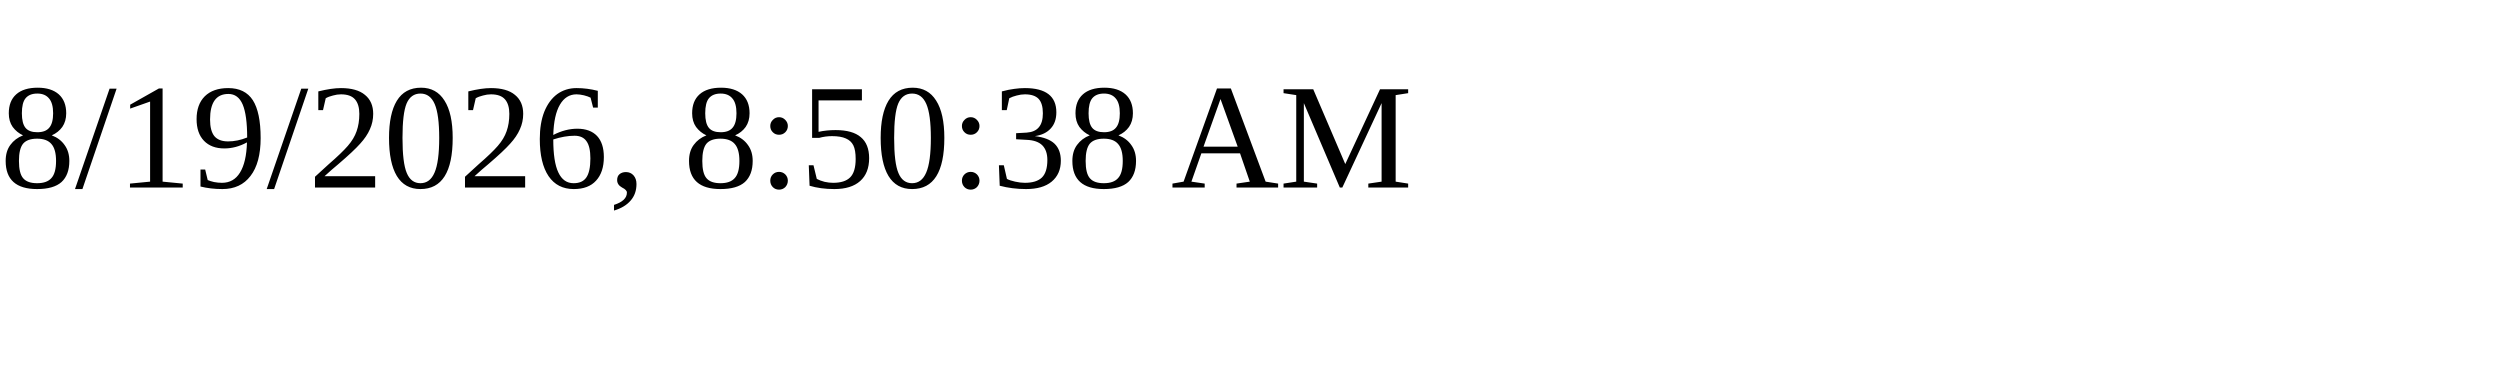
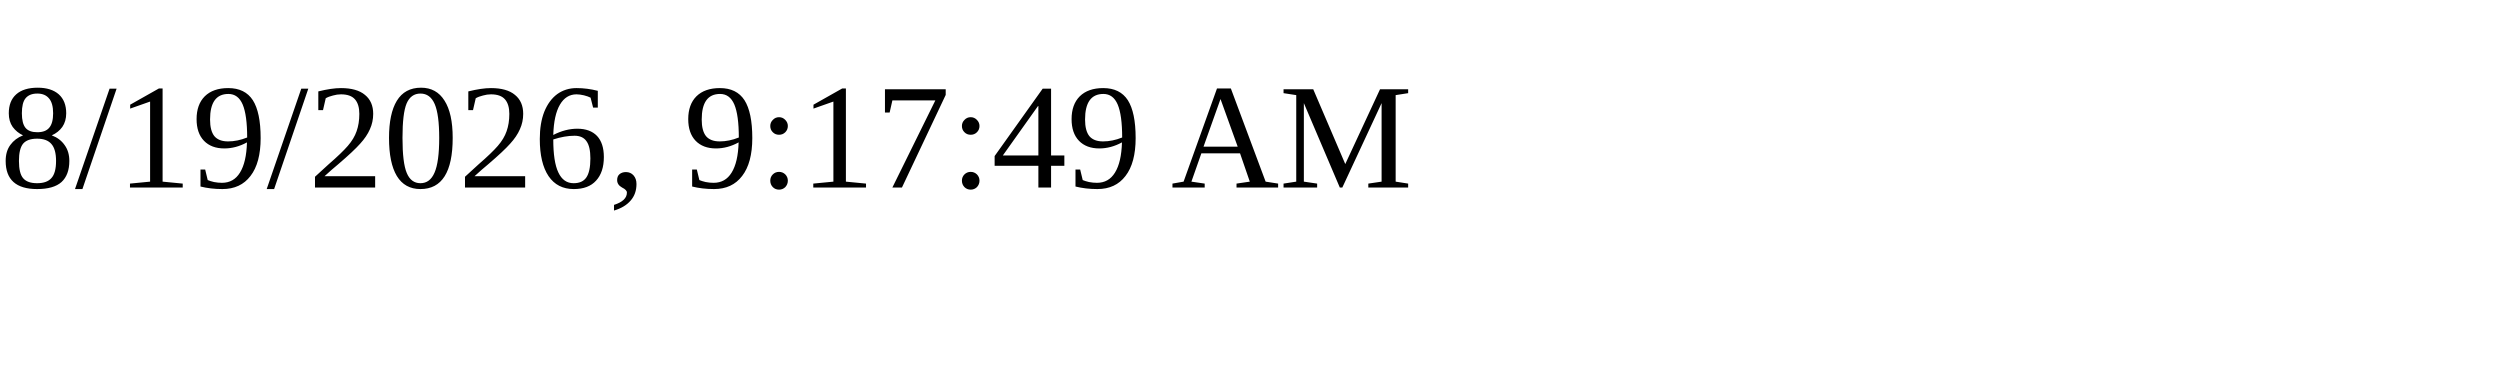
<svg xmlns="http://www.w3.org/2000/svg" height="30" width="200">
-   <text x="0" y="15">8/19/2026, 8:50:38 AM</text>
+   <text x="0" y="15">8/19/2026, 9:17:49 AM</text>
</svg>
